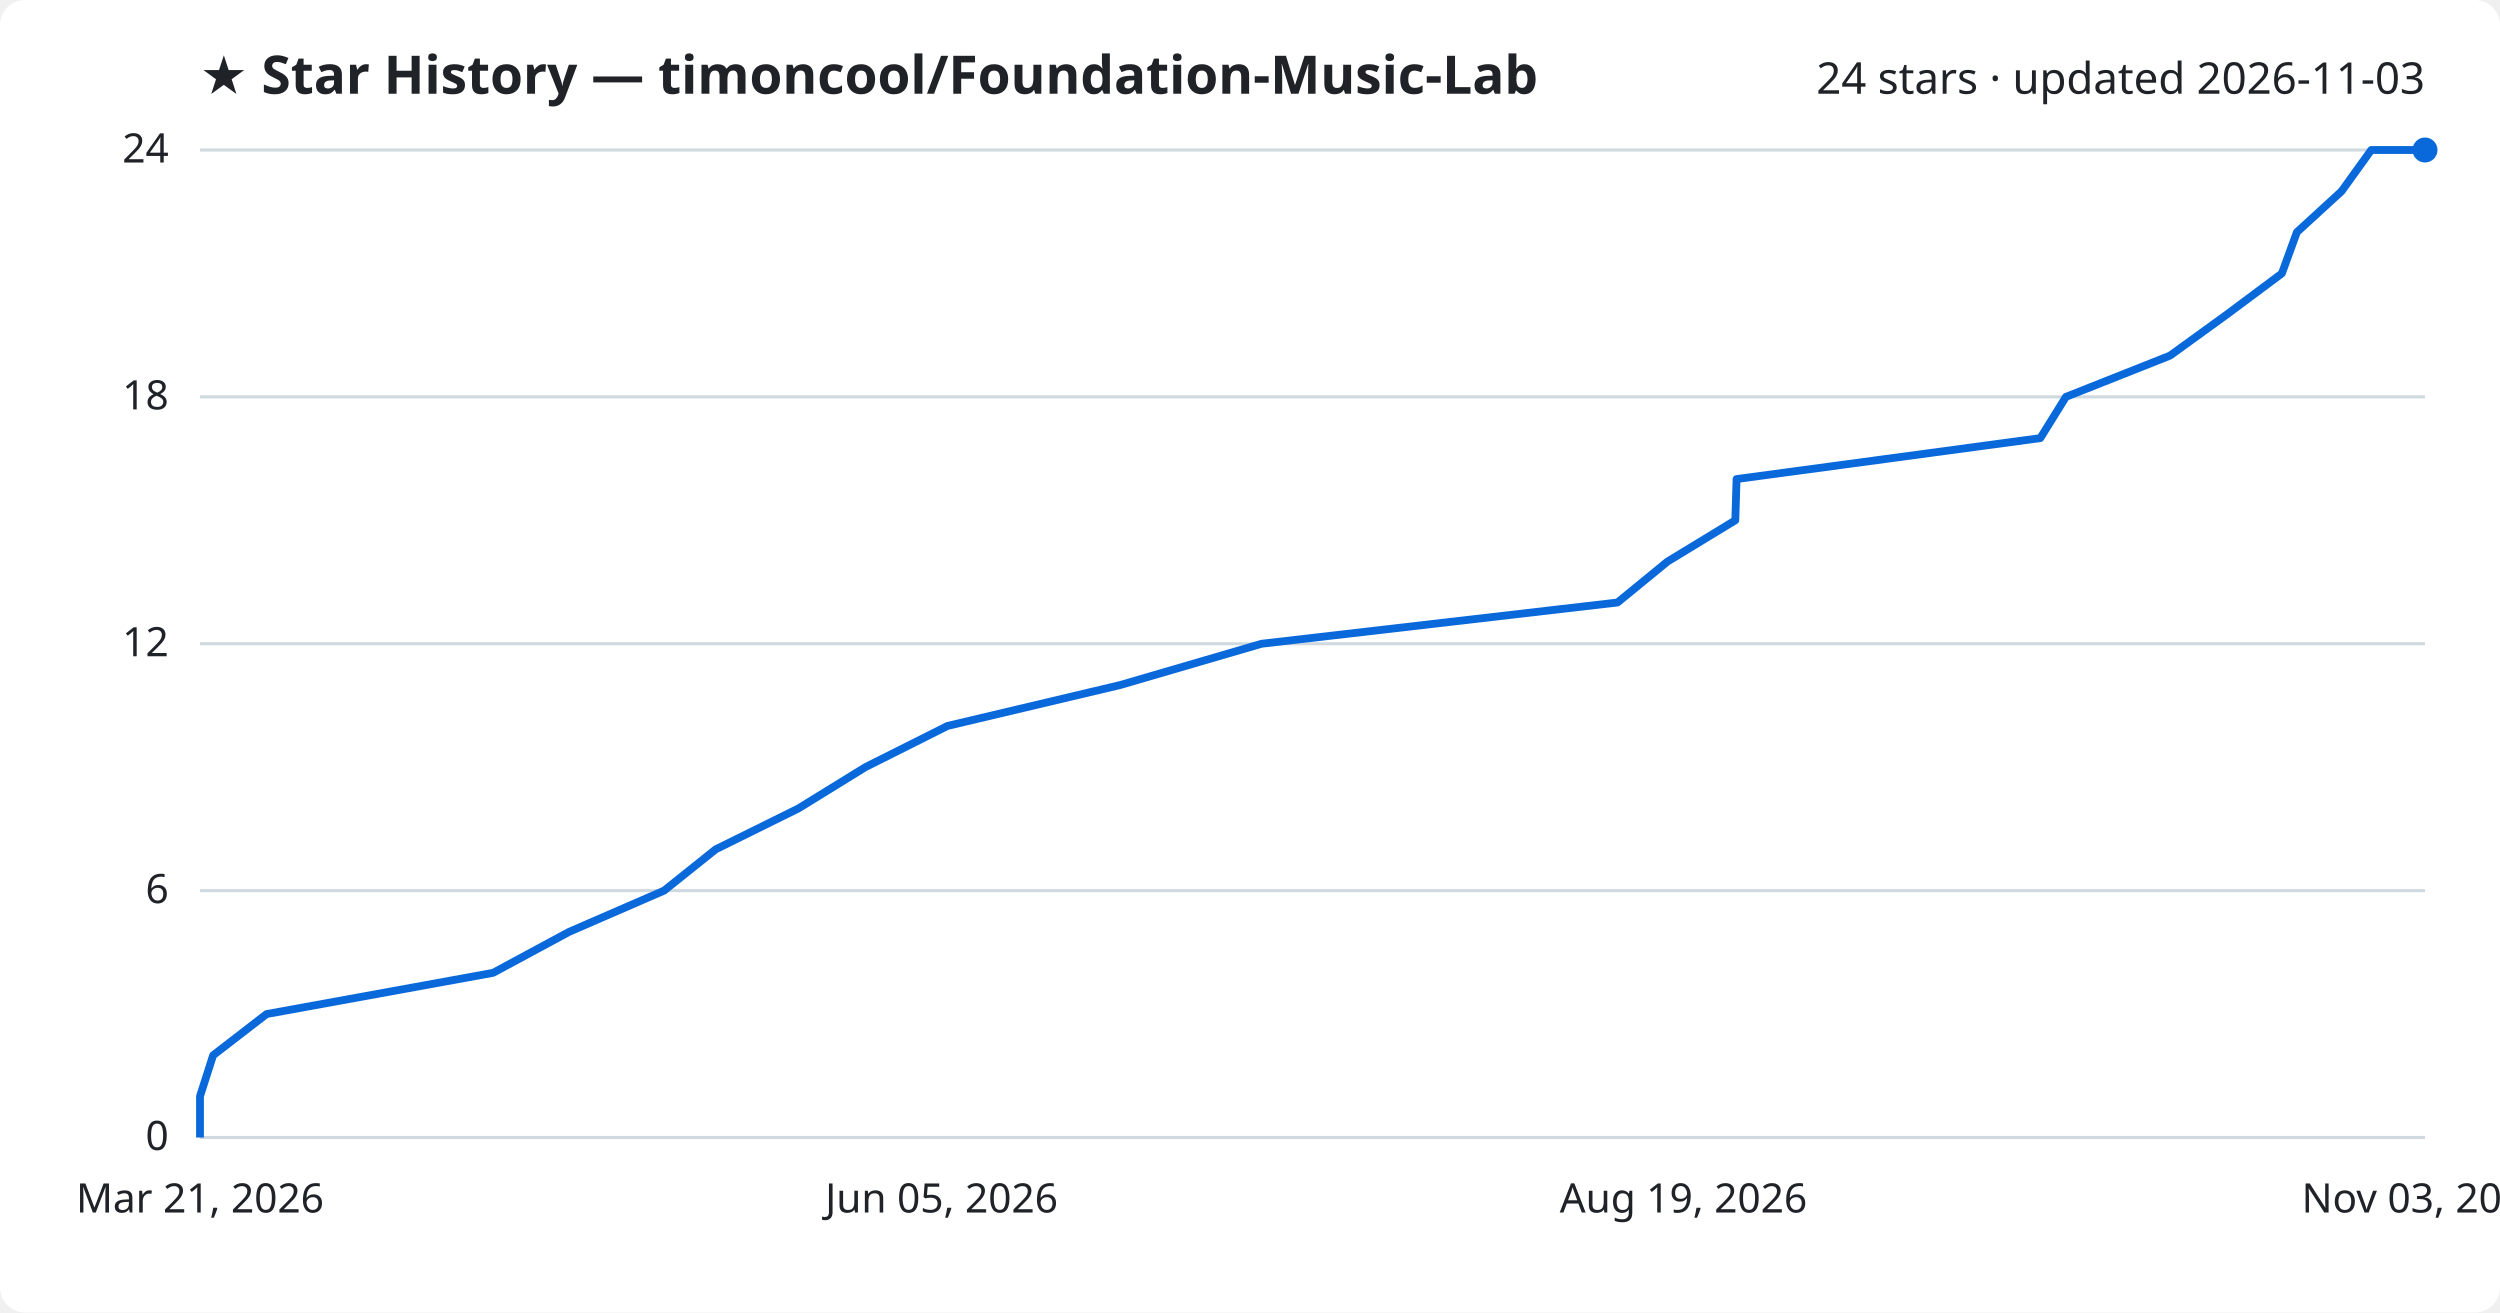
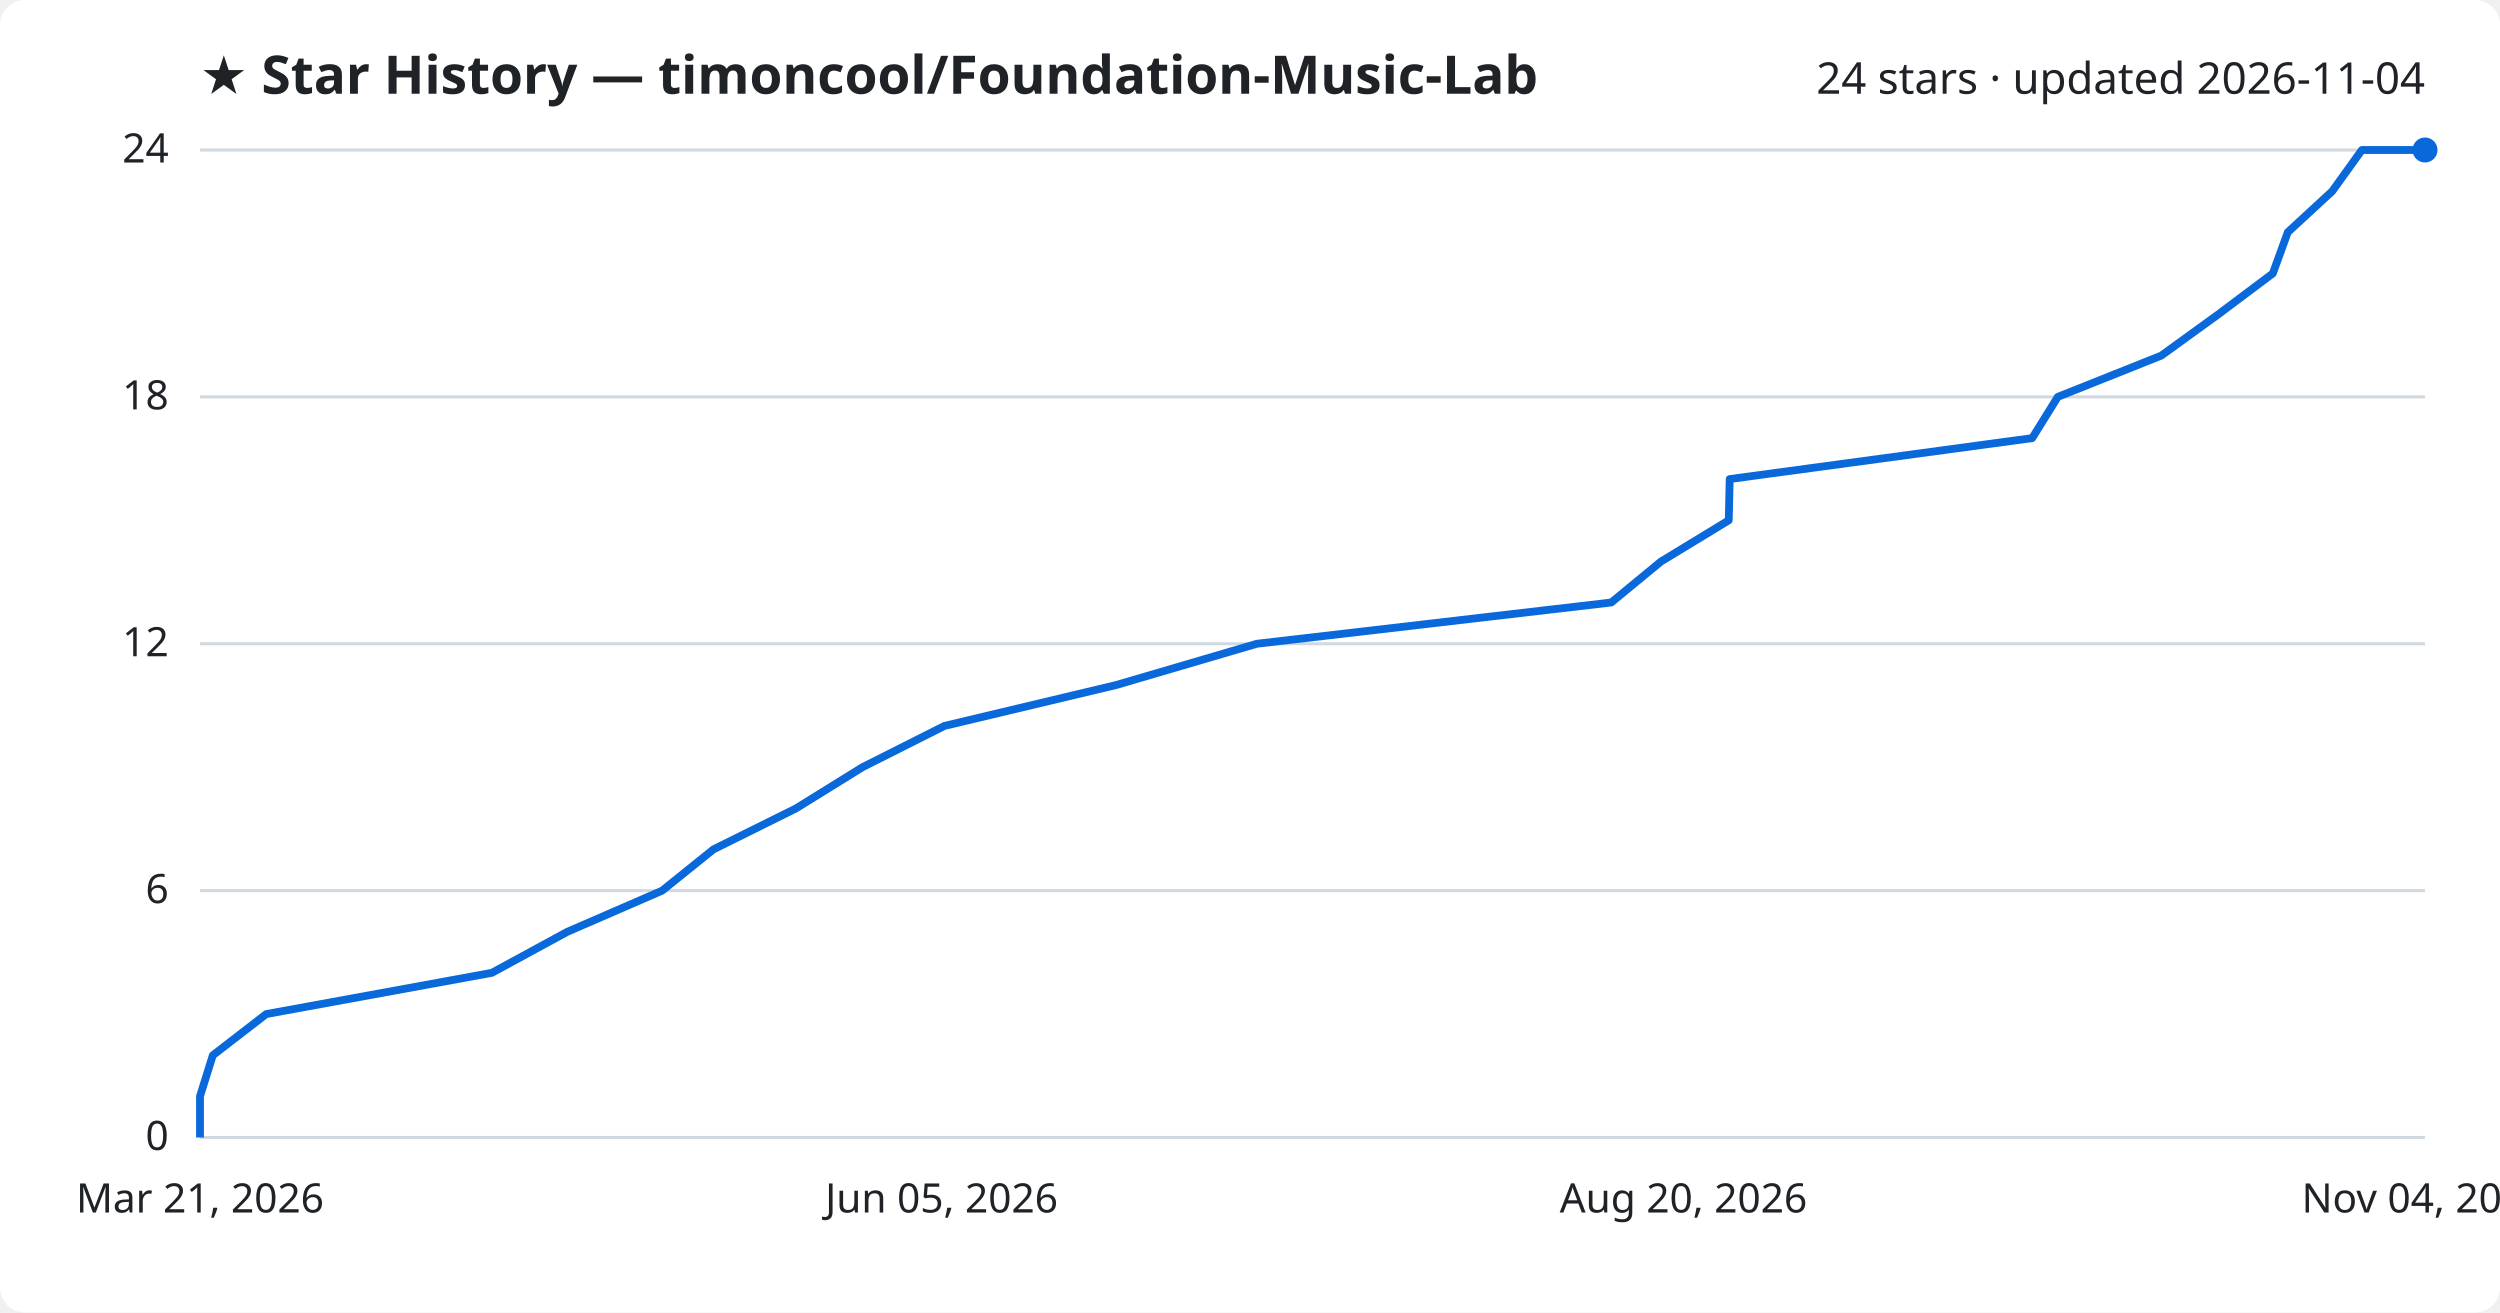
<svg xmlns="http://www.w3.org/2000/svg" viewBox="0 0 800 420" font-family="Segoe UI, sans-serif">
  <rect width="800" height="420" fill="#ffffff" rx="8" />
  <text x="64" y="30" fill="#1f2328" font-size="17" font-weight="700">★ Star History — timoncool/Foundation-Music-Lab</text>
-   <text x="776" y="30" fill="#1f2328" font-size="14" text-anchor="end">24 stars · updated 2026-11-03</text>
+   <text x="776" y="30" fill="#1f2328" font-size="14" text-anchor="end">24 stars · updated 2026-11-04</text>
  <line x1="64" y1="364.0" x2="776" y2="364.0" stroke="#d1d9e0" stroke-width="1" />
  <text x="54" y="368.0" fill="#1f2328" font-size="13" text-anchor="end">0</text>
  <line x1="64" y1="285.0" x2="776" y2="285.0" stroke="#d1d9e0" stroke-width="1" />
  <text x="54" y="289.0" fill="#1f2328" font-size="13" text-anchor="end">6</text>
  <line x1="64" y1="206.0" x2="776" y2="206.0" stroke="#d1d9e0" stroke-width="1" />
  <text x="54" y="210.0" fill="#1f2328" font-size="13" text-anchor="end">12</text>
  <line x1="64" y1="127.0" x2="776" y2="127.0" stroke="#d1d9e0" stroke-width="1" />
  <text x="54" y="131.0" fill="#1f2328" font-size="13" text-anchor="end">18</text>
  <line x1="64" y1="48.0" x2="776" y2="48.0" stroke="#d1d9e0" stroke-width="1" />
  <text x="54" y="52.0" fill="#1f2328" font-size="13" text-anchor="end">24</text>
-   <path d="M64.0,364.0 L64.0,350.8 L68.2,337.7 L85.3,324.5 L157.8,311.3 L182.1,298.2 L212.5,285.0 L229.0,271.8 L255.5,258.7 L276.9,245.5 L303.2,232.3 L358.5,219.2 L403.7,206.0 L517.6,192.8 L533.6,179.7 L555.3,166.5 L555.7,153.3 L652.9,140.2 L661.1,127.0 L694.4,113.8 L712.5,100.7 L730.2,87.5 L735.0,74.3 L749.3,61.2 L758.8,48.0 L776.0,48.0" fill="none" stroke="#0969da" stroke-width="2.5" stroke-linejoin="round" />
+   <path d="M64.0,364.0 L64.0,350.8 L68.1,337.7 L85.2,324.5 L157.4,311.3 L181.5,298.2 L211.9,285.0 L228.3,271.8 L254.7,258.7 L276.0,245.5 L302.2,232.3 L357.2,219.2 L402.2,206.0 L515.6,192.8 L531.5,179.7 L553.2,166.5 L553.5,153.3 L650.3,140.2 L658.5,127.0 L691.6,113.8 L709.7,100.7 L727.3,87.5 L732.1,74.3 L746.3,61.2 L755.8,48.0 L776.0,48.0" fill="none" stroke="#0969da" stroke-width="2.5" stroke-linejoin="round" />
  <circle cx="776.0" cy="48.0" r="4" fill="#0969da" />
  <text x="64.0" y="388" fill="#1f2328" font-size="13" text-anchor="middle">Mar 21, 2026</text>
  <text x="301.3" y="388" fill="#1f2328" font-size="13" text-anchor="middle">Jun 05, 2026</text>
-   <text x="538.7" y="388" fill="#1f2328" font-size="13" text-anchor="middle">Aug 19, 2026</text>
-   <text x="776.0" y="388" fill="#1f2328" font-size="13" text-anchor="middle">Nov 03, 2026</text>
+   <text x="538.7" y="388" fill="#1f2328" font-size="13" text-anchor="middle">Aug 20, 2026</text>
+   <text x="776.0" y="388" fill="#1f2328" font-size="13" text-anchor="middle">Nov 04, 2026</text>
</svg>
